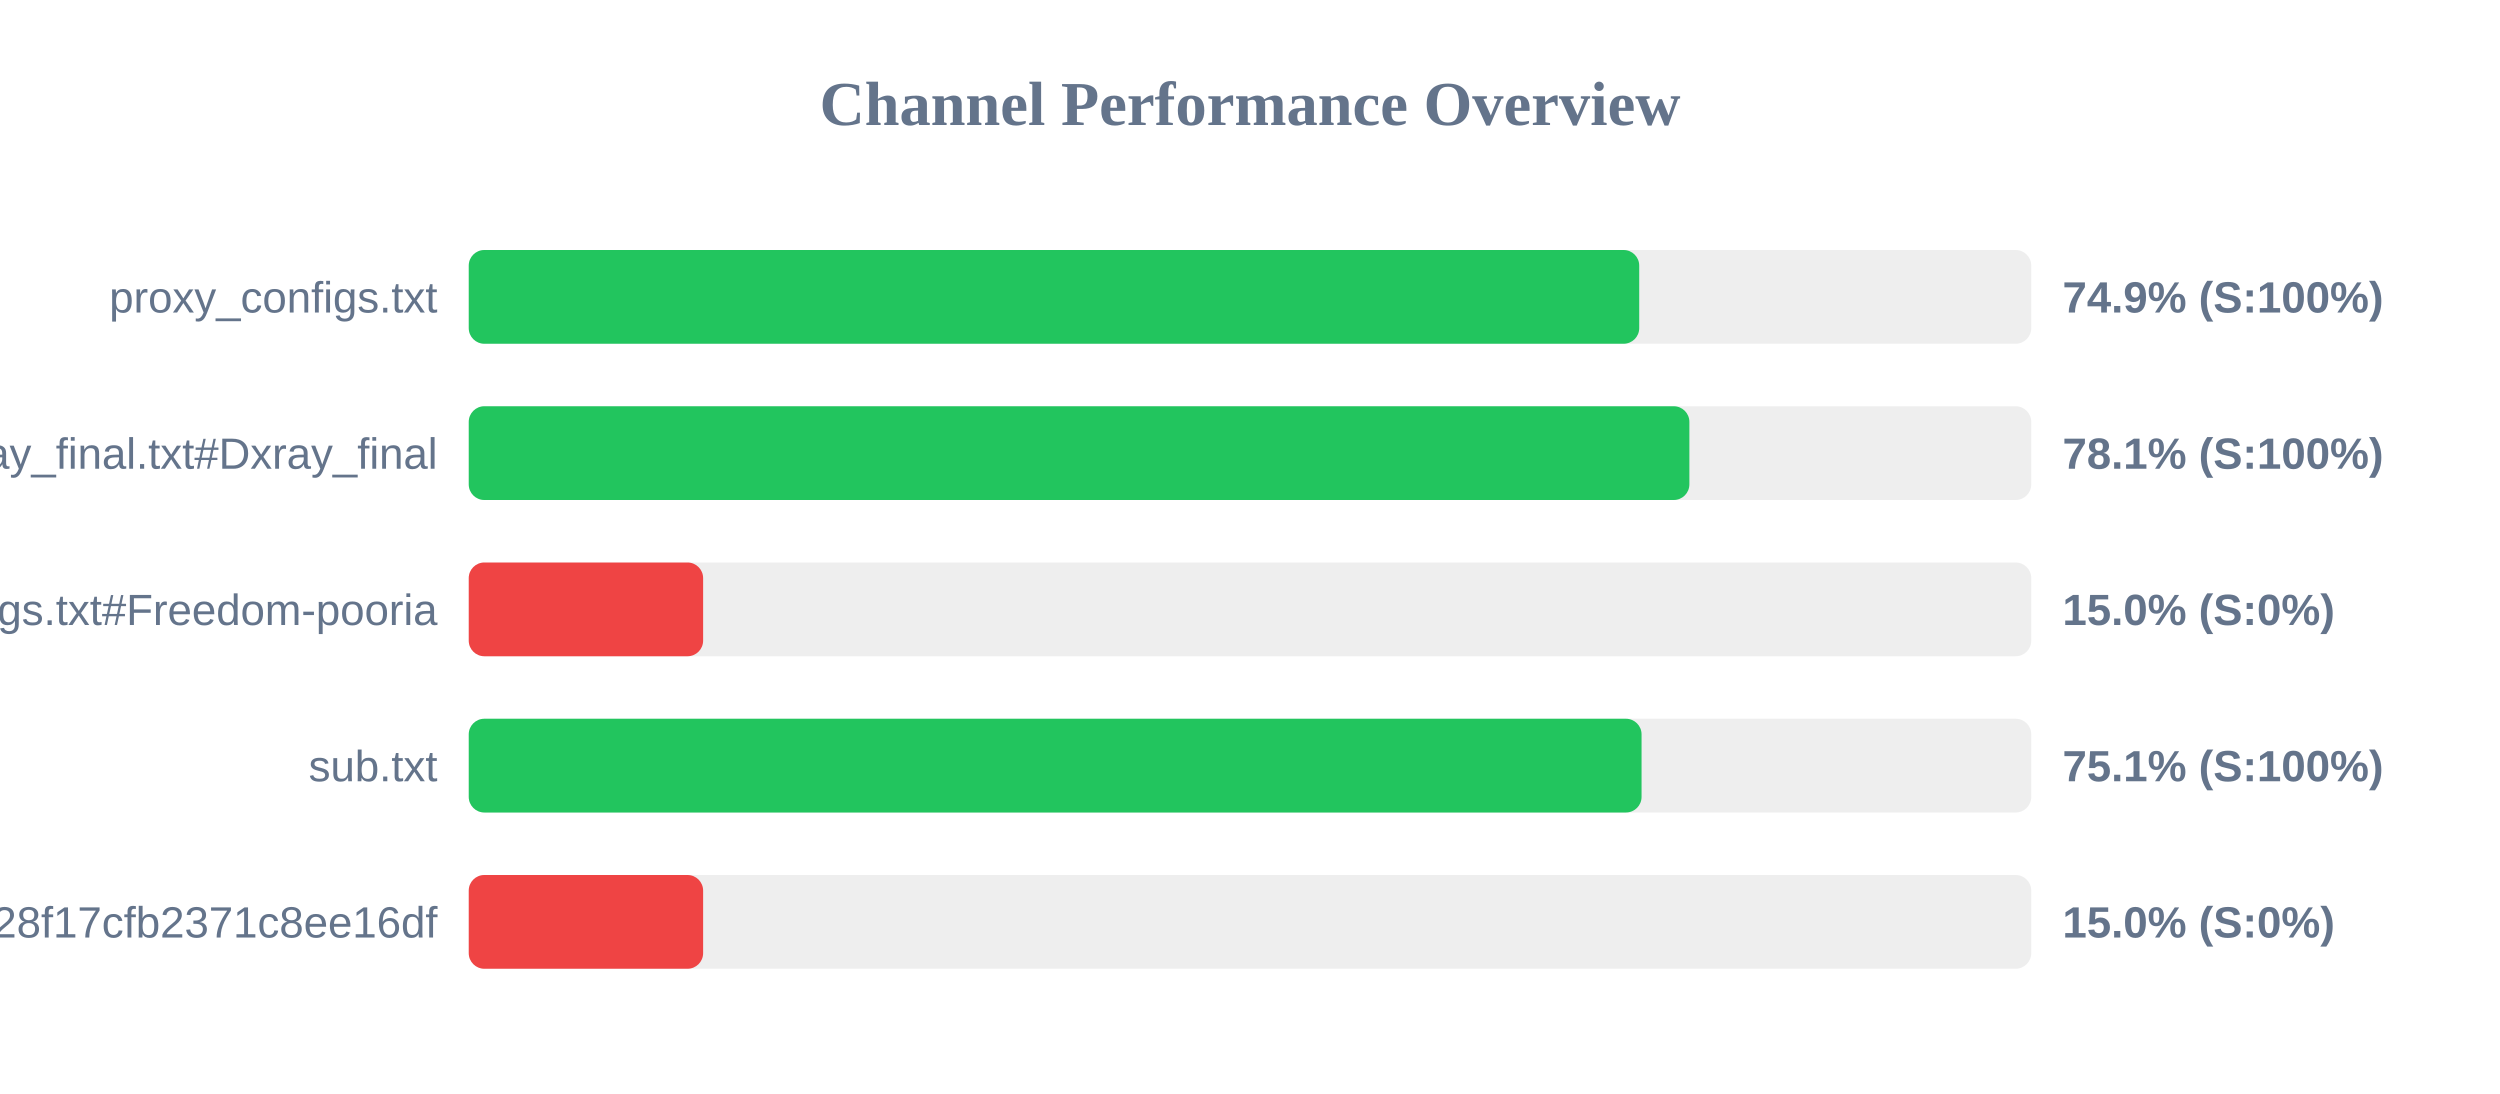
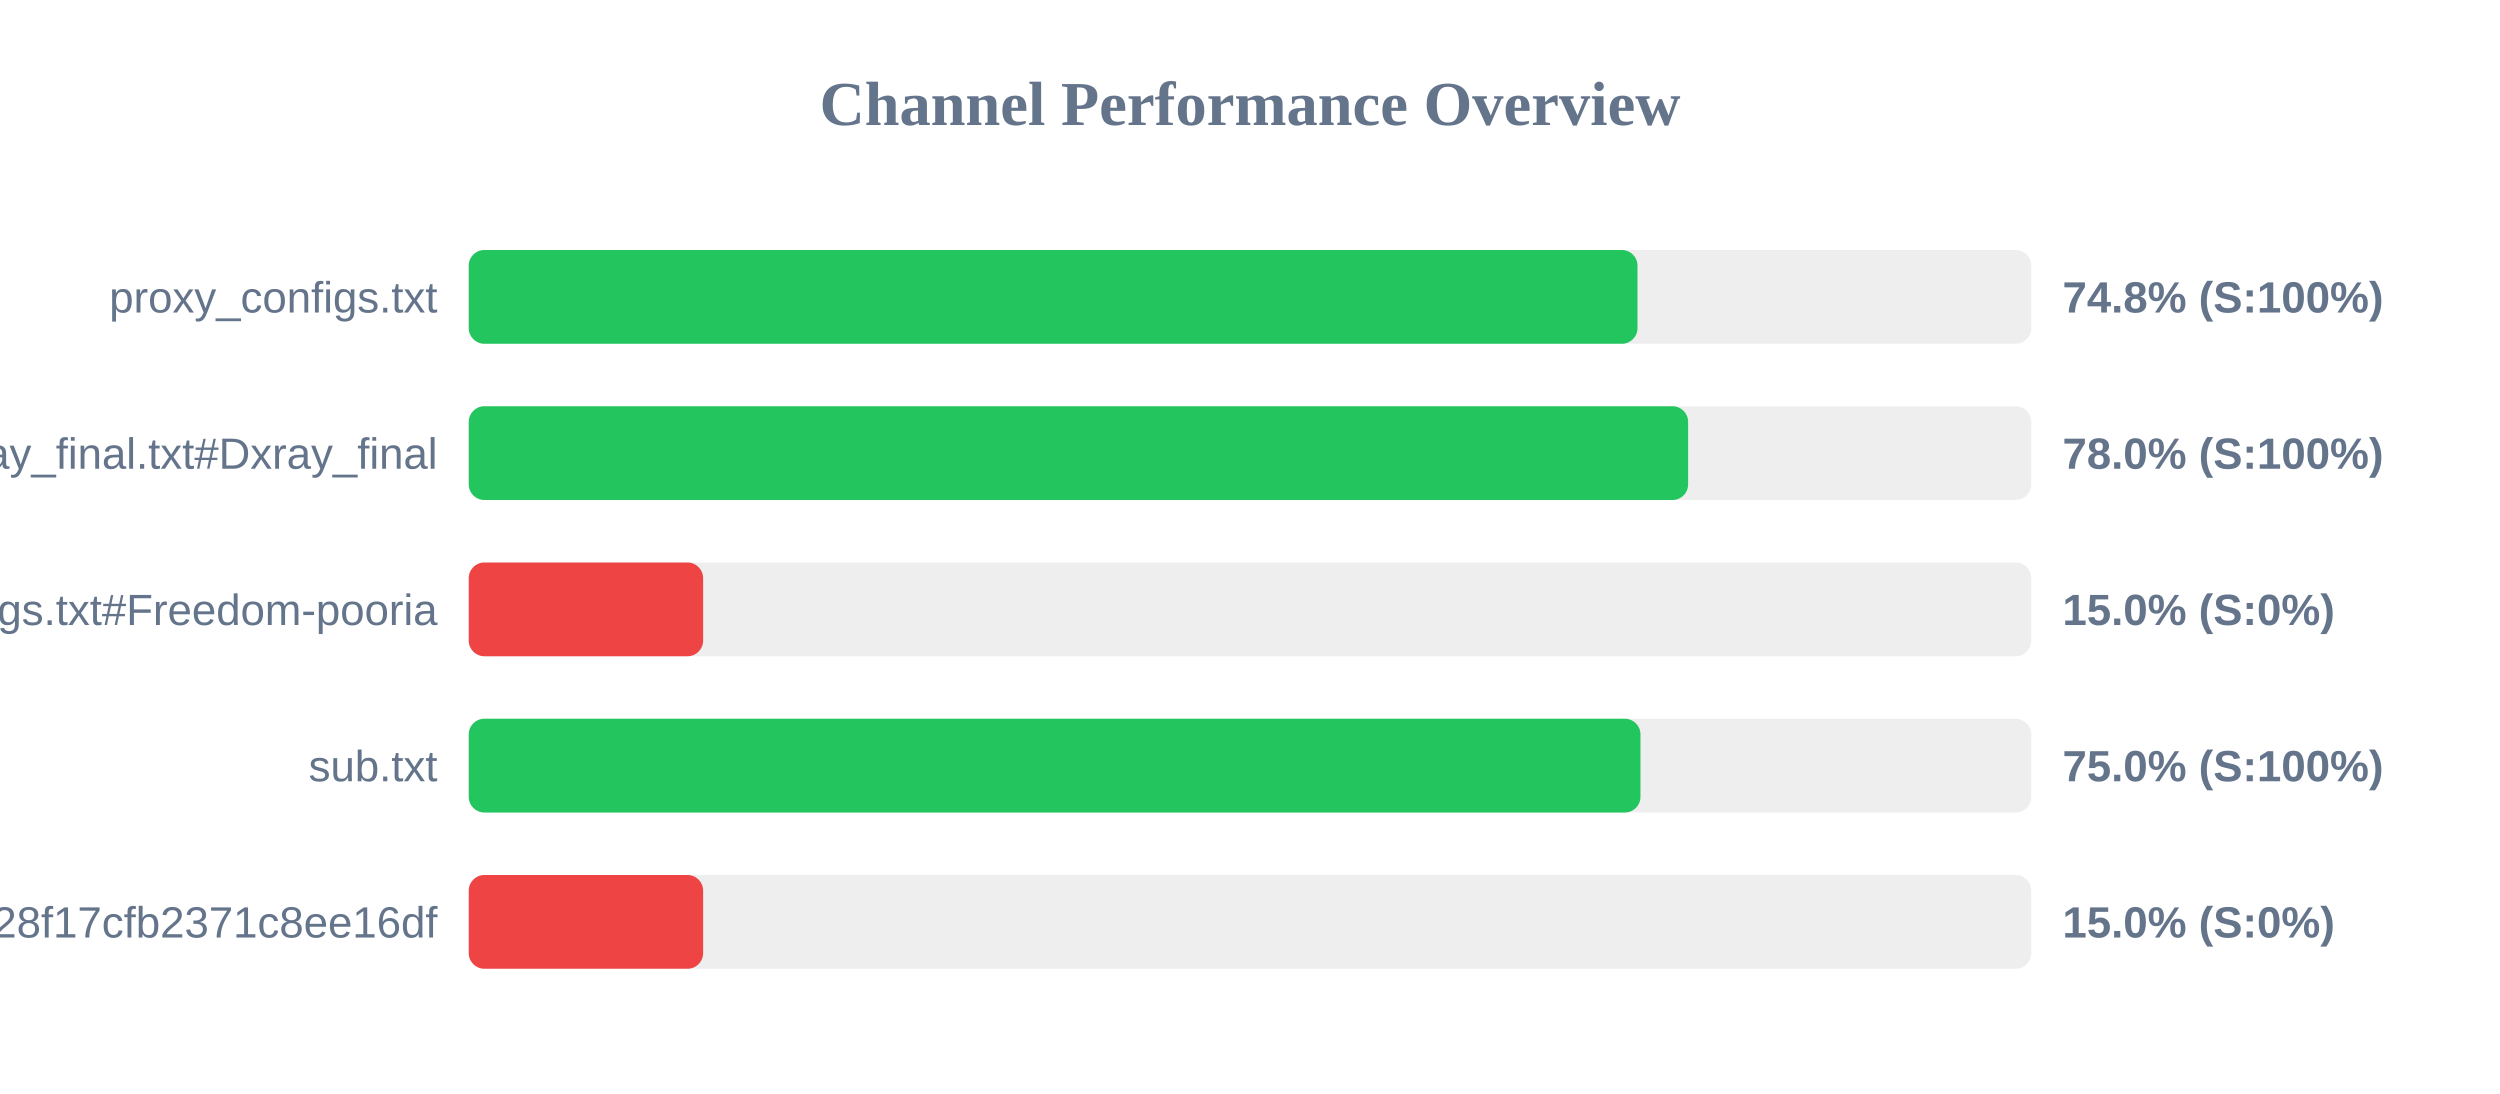
<svg xmlns="http://www.w3.org/2000/svg" width="800" height="350" version="1.1">
  <style>
        .row { font: 14px Arial; fill: #64748b; }
        .score { font: bold 14px Arial; fill: #64748b; }
    </style>
  <text x="400" y="40" text-anchor="middle" font-size="20px" font-weight="bold" fill="#64748b">Channel Performance Overview</text>
  <rect x="150" y="80" width="500" height="30" fill="#eee" rx="5" />
-   <rect x="150" y="80" width="374.55" height="30" fill="#22c55e" rx="5" />
+   <rect x="150" y="80" width="374.0" height="30" fill="#22c55e" rx="5" />
  <text x="140" y="100" text-anchor="end" class="row">proxy_configs.txt</text>
-   <text x="660" y="100" text-anchor="start" class="score">74.9% (S:100%)</text>
+   <text x="660" y="100" text-anchor="start" class="score">74.8% (S:100%)</text>
  <rect x="150" y="130" width="500" height="30" fill="#eee" rx="5" />
-   <rect x="150" y="130" width="390.6" height="30" fill="#22c55e" rx="5" />
+   <rect x="150" y="130" width="390.2" height="30" fill="#22c55e" rx="5" />
  <text x="140" y="150" text-anchor="end" class="row">xray_final.txt#Dxray_final</text>
-   <text x="660" y="150" text-anchor="start" class="score">78.1% (S:100%)</text>
+   <text x="660" y="150" text-anchor="start" class="score">78.0% (S:100%)</text>
  <rect x="150" y="180" width="500" height="30" fill="#eee" rx="5" />
  <rect x="150" y="180" width="75.0" height="30" fill="#ef4444" rx="5" />
  <text x="140" y="200" text-anchor="end" class="row">v2ray_configs.txt#Freedom-pooria</text>
  <text x="660" y="200" text-anchor="start" class="score">15.0% (S:0%)</text>
  <rect x="150" y="230" width="500" height="30" fill="#eee" rx="5" />
-   <rect x="150" y="230" width="375.3" height="30" fill="#22c55e" rx="5" />
+   <rect x="150" y="230" width="374.95" height="30" fill="#22c55e" rx="5" />
  <text x="140" y="250" text-anchor="end" class="row">sub.txt</text>
-   <text x="660" y="250" text-anchor="start" class="score">75.1% (S:100%)</text>
+   <text x="660" y="250" text-anchor="start" class="score">75.0% (S:100%)</text>
  <rect x="150" y="280" width="500" height="30" fill="#eee" rx="5" />
  <rect x="150" y="280" width="75.0" height="30" fill="#ef4444" rx="5" />
  <text x="140" y="300" text-anchor="end" class="row">?token=fedfed7b41b828f17cfb2371c8ee16df</text>
  <text x="660" y="300" text-anchor="start" class="score">15.0% (S:0%)</text>
</svg>
